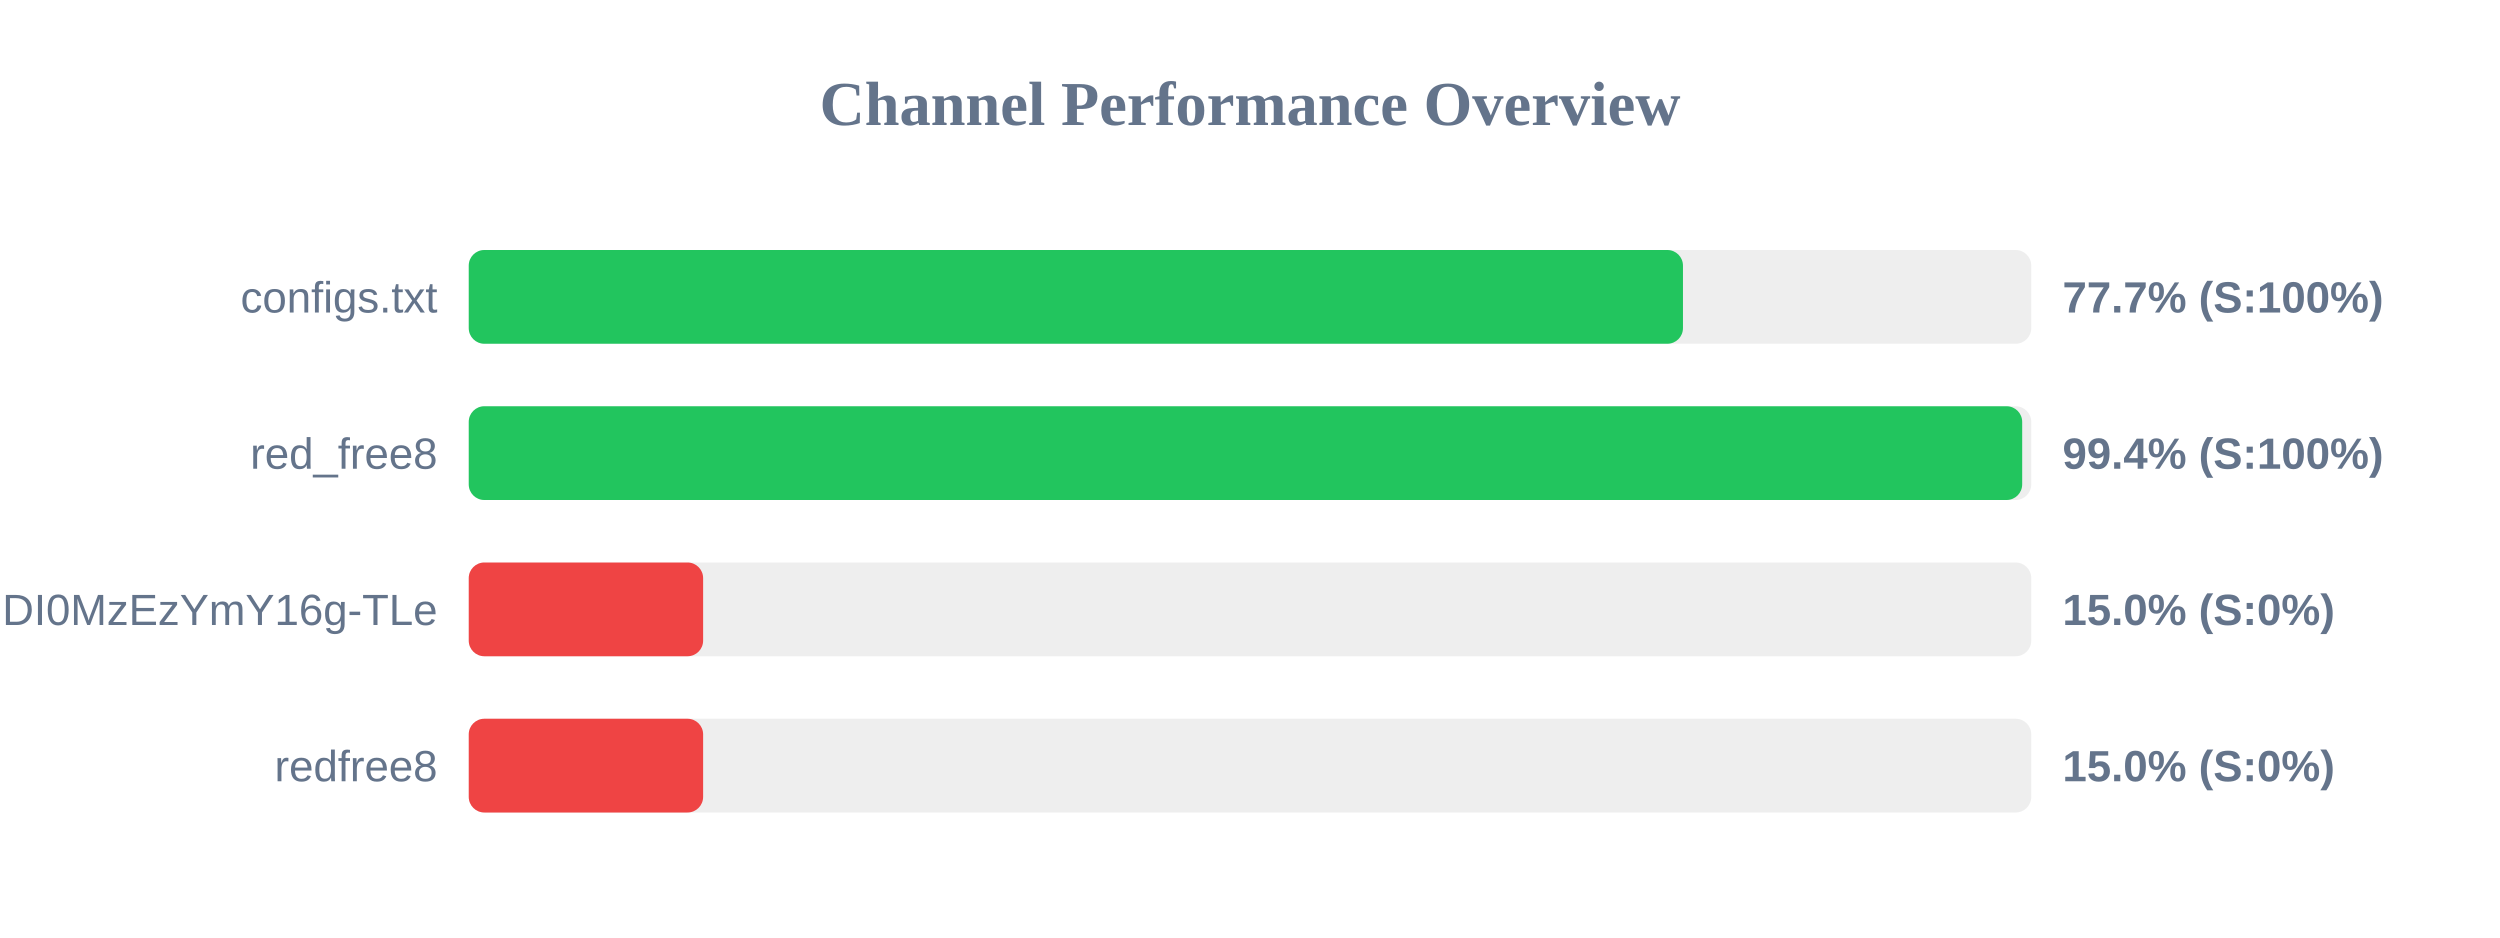
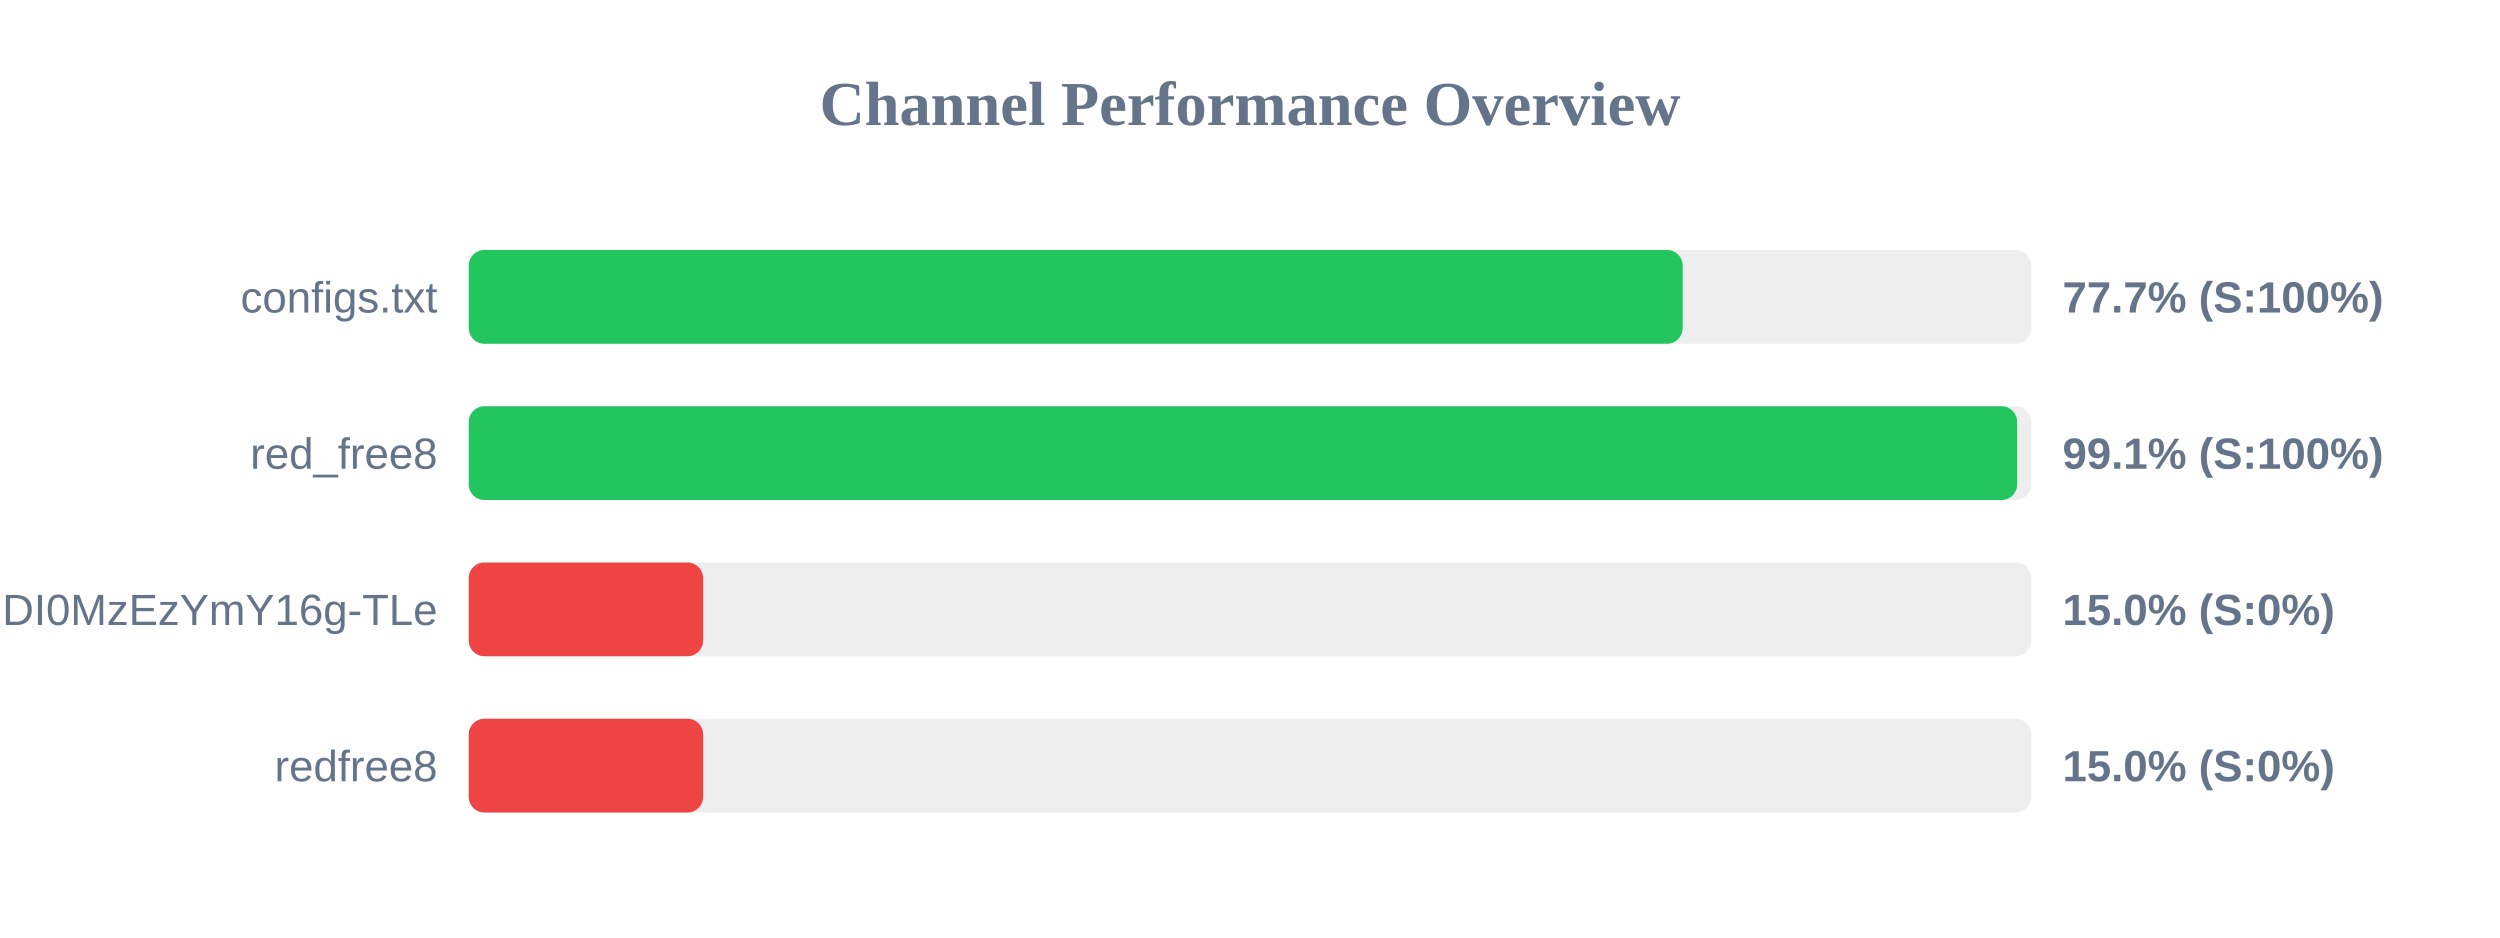
<svg xmlns="http://www.w3.org/2000/svg" width="800" height="300" version="1.1">
  <style>
        .row { font: 14px Arial; fill: #64748b; }
        .score { font: bold 14px Arial; fill: #64748b; }
    </style>
  <text x="400" y="40" text-anchor="middle" font-size="20px" font-weight="bold" fill="#64748b">Channel Performance Overview</text>
  <rect x="150" y="80" width="500" height="30" fill="#eee" rx="5" />
-   <rect x="150" y="80" width="388.55" height="30" fill="#22c55e" rx="5" />
+   <rect x="150" y="80" width="388.45" height="30" fill="#22c55e" rx="5" />
  <text x="140" y="100" text-anchor="end" class="row">configs.txt</text>
  <text x="660" y="100" text-anchor="start" class="score">77.7% (S:100%)</text>
  <rect x="150" y="130" width="500" height="30" fill="#eee" rx="5" />
-   <rect x="150" y="130" width="497.1" height="30" fill="#22c55e" rx="5" />
+   <rect x="150" y="130" width="495.5" height="30" fill="#22c55e" rx="5" />
  <text x="140" y="150" text-anchor="end" class="row">red_free8</text>
-   <text x="660" y="150" text-anchor="start" class="score">99.4% (S:100%)</text>
+   <text x="660" y="150" text-anchor="start" class="score">99.1% (S:100%)</text>
  <rect x="150" y="180" width="500" height="30" fill="#eee" rx="5" />
  <rect x="150" y="180" width="75.0" height="30" fill="#ef4444" rx="5" />
  <text x="140" y="200" text-anchor="end" class="row">NjEzODY1NDgyOCwxNzQ1NDI0MzEzYmY16g-TLe</text>
  <text x="660" y="200" text-anchor="start" class="score">15.0% (S:0%)</text>
  <rect x="150" y="230" width="500" height="30" fill="#eee" rx="5" />
  <rect x="150" y="230" width="75.0" height="30" fill="#ef4444" rx="5" />
  <text x="140" y="250" text-anchor="end" class="row">redfree8</text>
  <text x="660" y="250" text-anchor="start" class="score">15.0% (S:0%)</text>
</svg>
